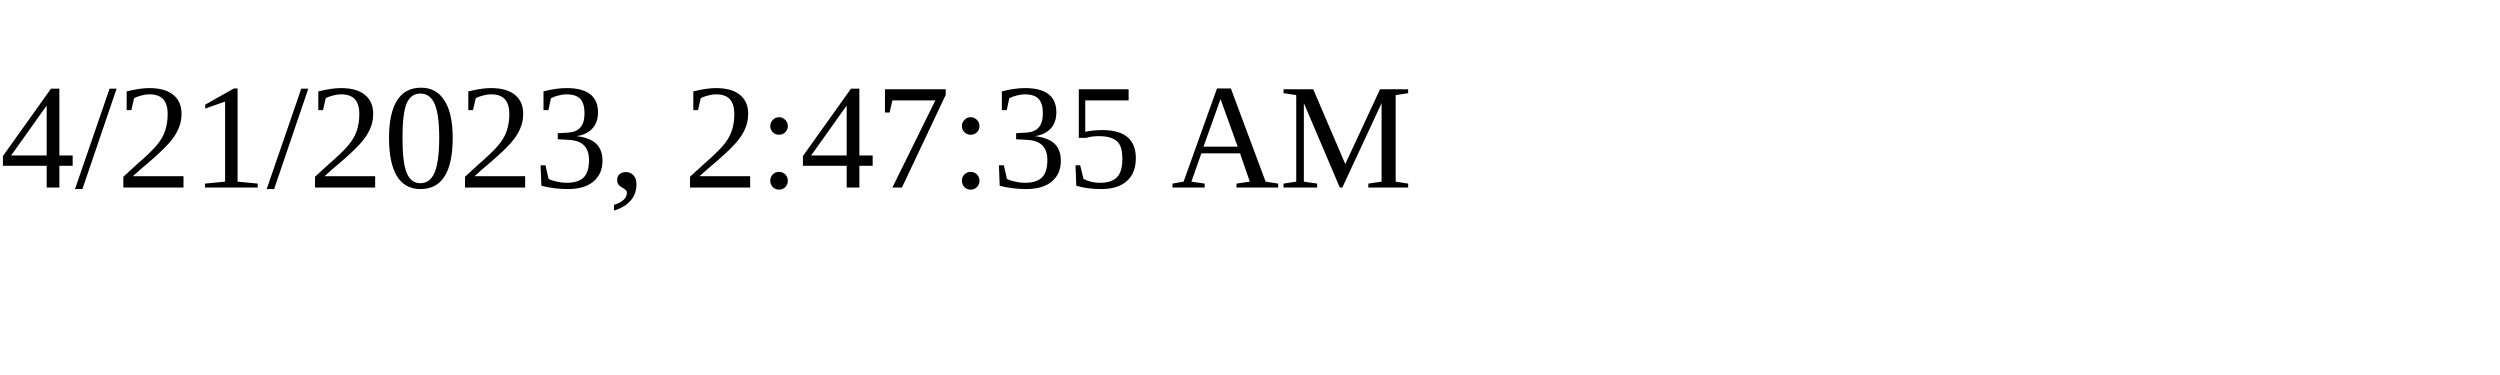
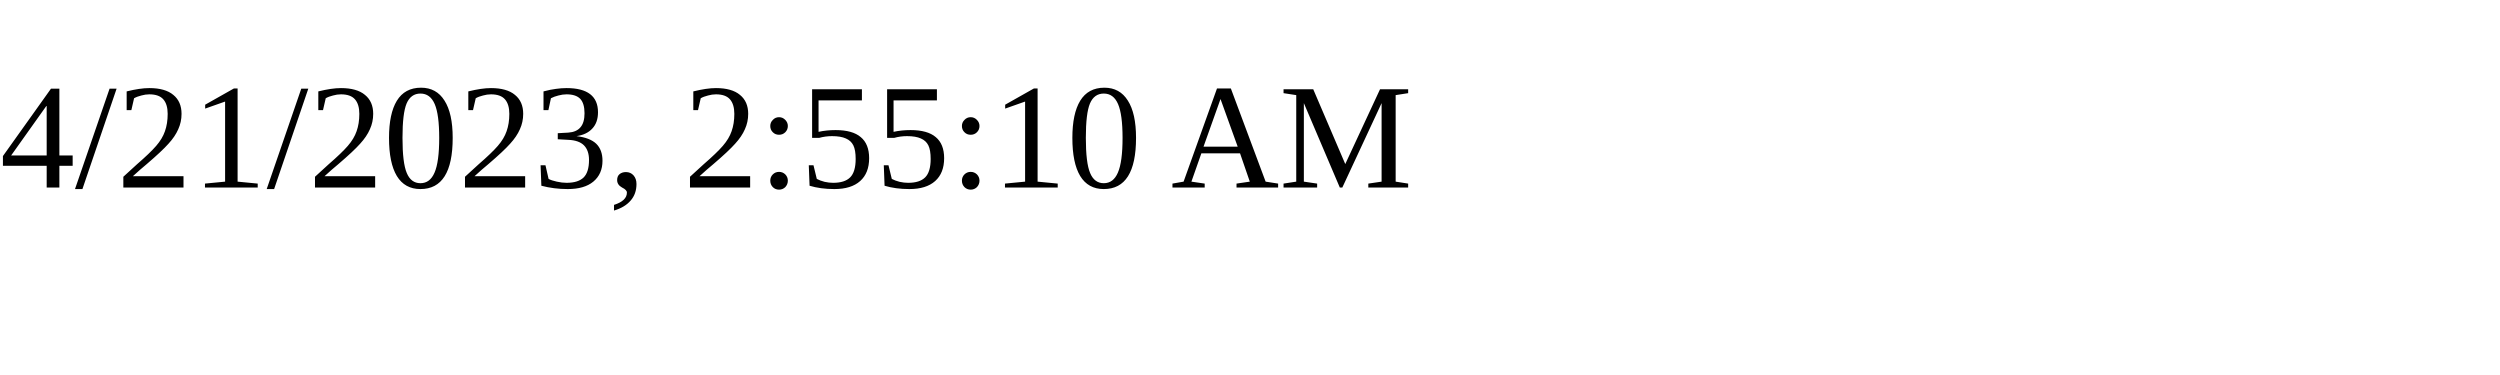
<svg xmlns="http://www.w3.org/2000/svg" height="30" width="200">
-   <text x="0" y="15">4/21/2023, 2:47:35 AM</text>
+   <text x="0" y="15">4/21/2023, 2:55:10 AM</text>
</svg>
